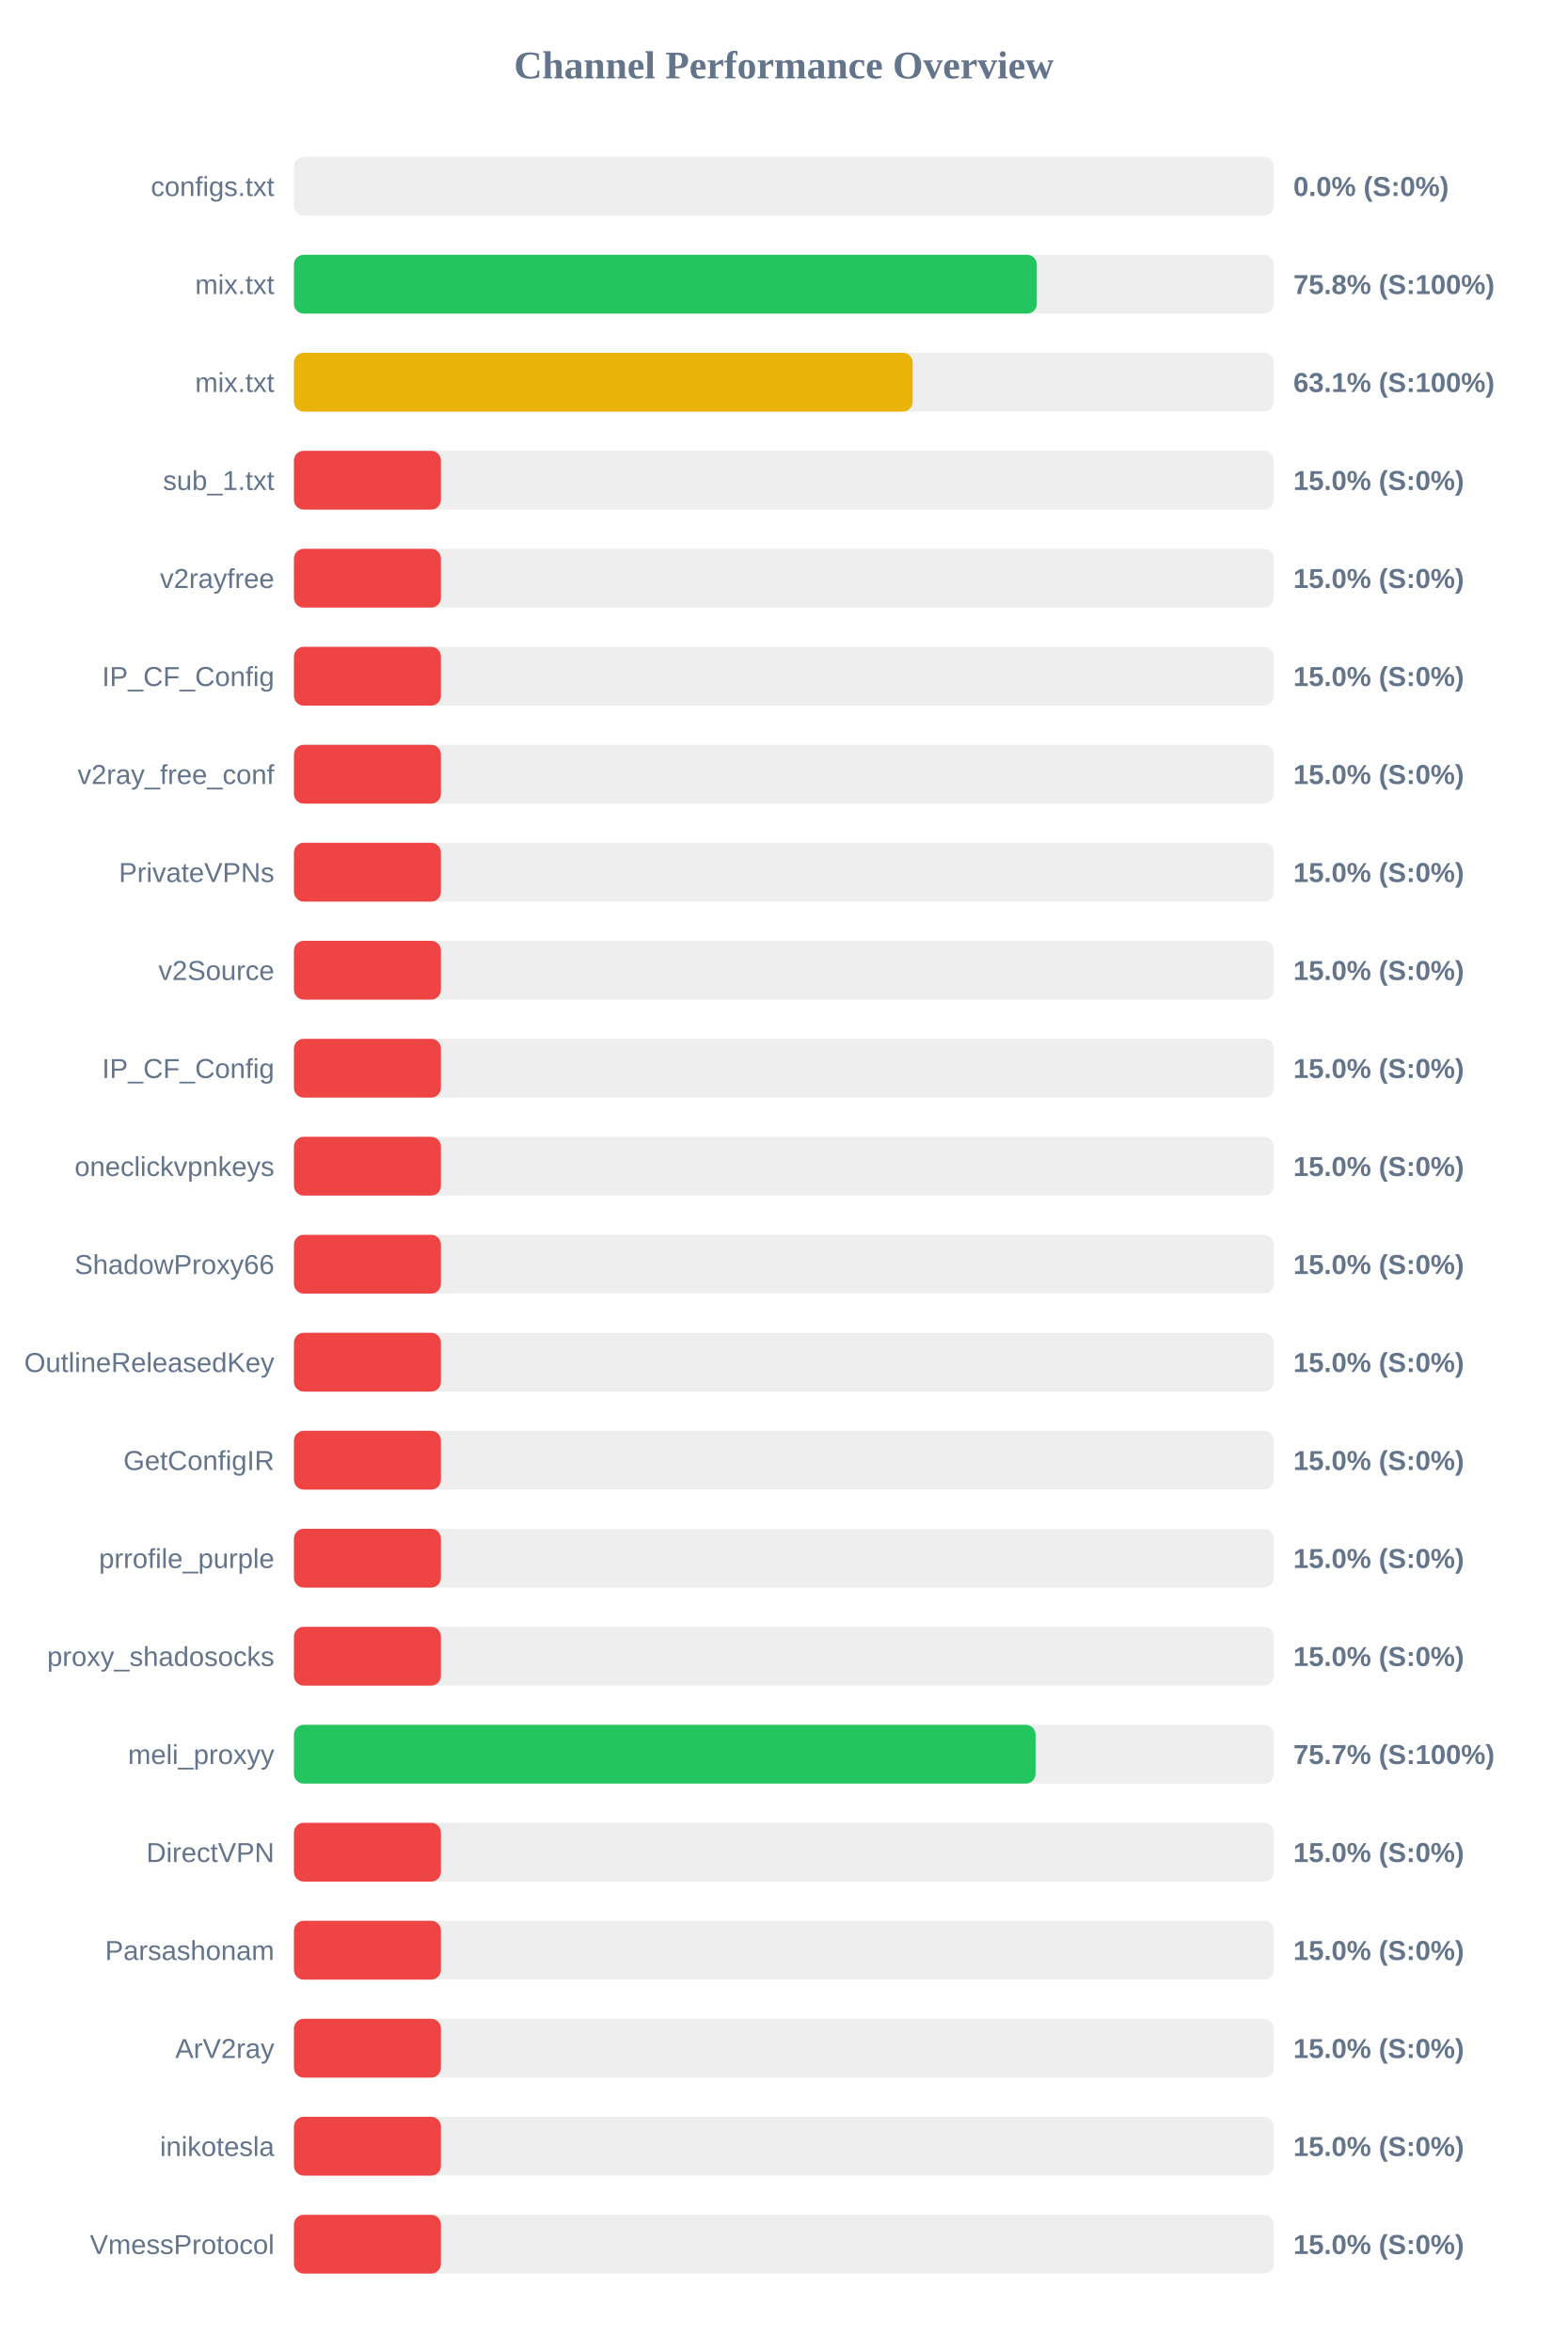
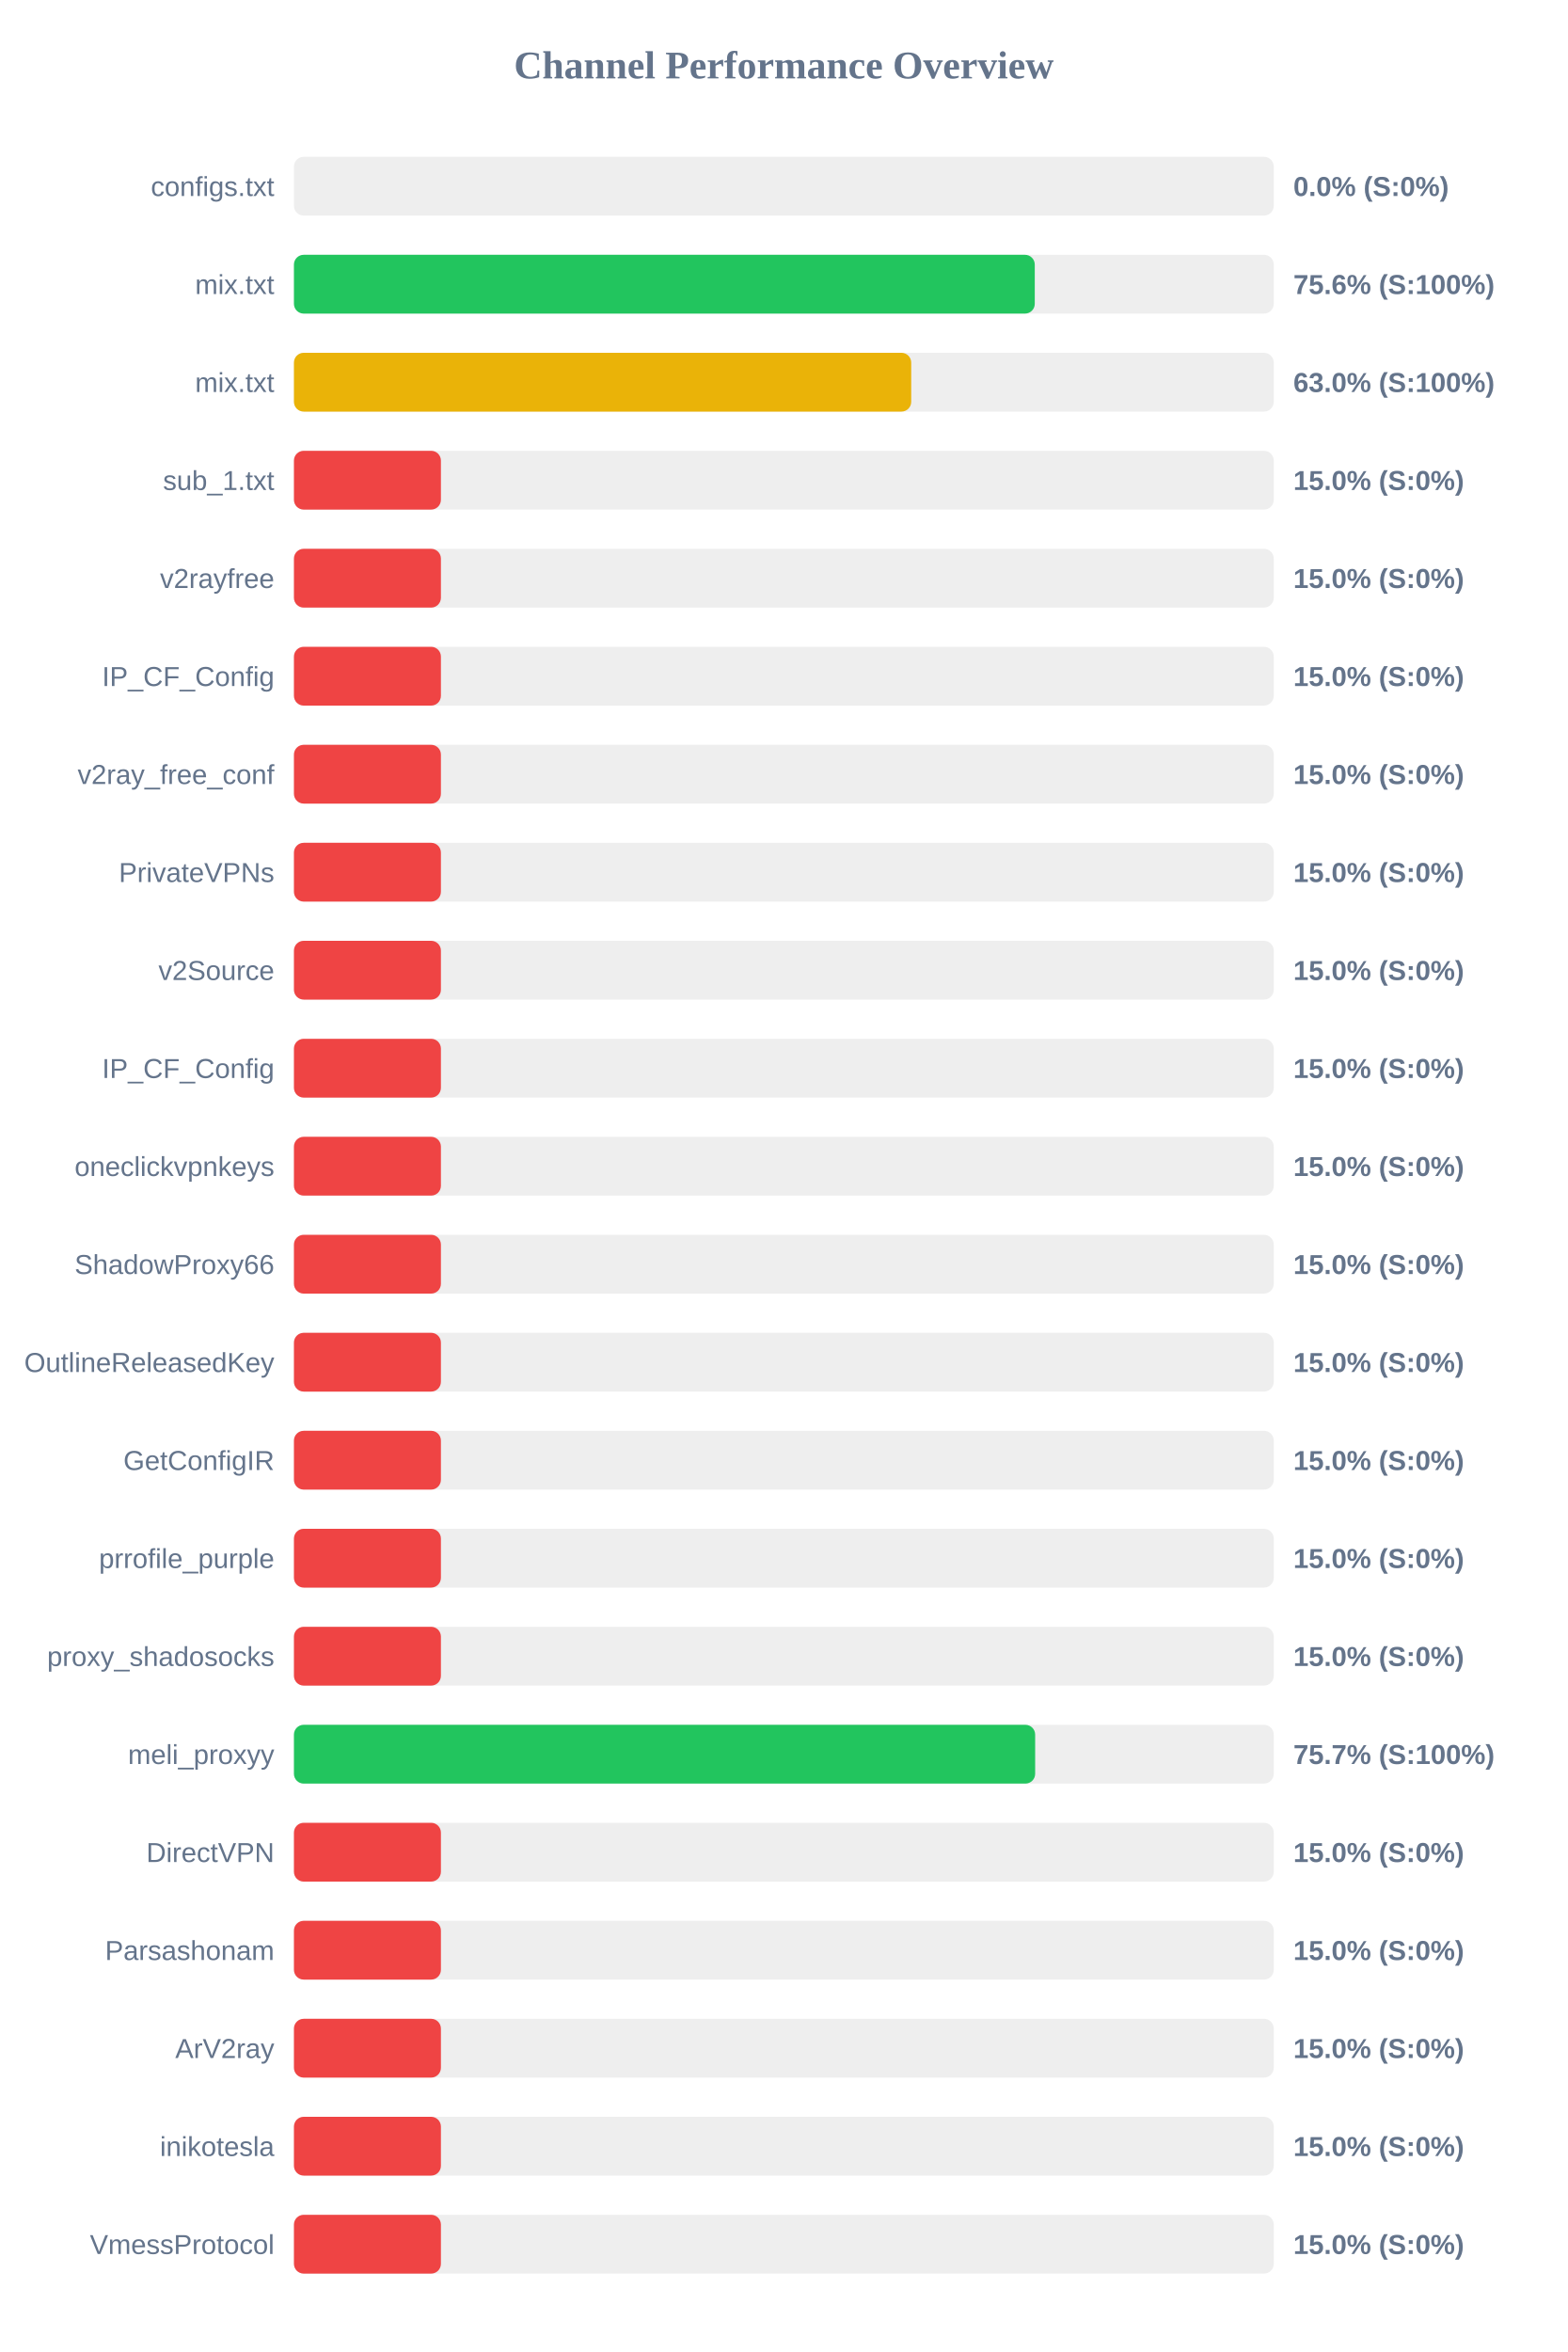
<svg xmlns="http://www.w3.org/2000/svg" width="800" height="1200" version="1.1">
  <style>
        .row { font: 14px Arial; fill: #64748b; }
        .score { font: bold 14px Arial; fill: #64748b; }
    </style>
  <text x="400" y="40" text-anchor="middle" font-size="20px" font-weight="bold" fill="#64748b">Channel Performance Overview</text>
  <rect x="150" y="80" width="500" height="30" fill="#eee" rx="5" />
  <rect x="150" y="80" width="0.0" height="30" fill="#ef4444" rx="5" />
  <text x="140" y="100" text-anchor="end" class="row">configs.txt</text>
  <text x="660" y="100" text-anchor="start" class="score">0.0% (S:0%)</text>
  <rect x="150" y="130" width="500" height="30" fill="#eee" rx="5" />
-   <rect x="150" y="130" width="379.1" height="30" fill="#22c55e" rx="5" />
+   <rect x="150" y="130" width="378.05" height="30" fill="#22c55e" rx="5" />
  <text x="140" y="150" text-anchor="end" class="row">mix.txt</text>
-   <text x="660" y="150" text-anchor="start" class="score">75.8% (S:100%)</text>
+   <text x="660" y="150" text-anchor="start" class="score">75.6% (S:100%)</text>
  <rect x="150" y="180" width="500" height="30" fill="#eee" rx="5" />
-   <rect x="150" y="180" width="315.75" height="30" fill="#eab308" rx="5" />
+   <rect x="150" y="180" width="315.0" height="30" fill="#eab308" rx="5" />
  <text x="140" y="200" text-anchor="end" class="row">mix.txt</text>
-   <text x="660" y="200" text-anchor="start" class="score">63.1% (S:100%)</text>
+   <text x="660" y="200" text-anchor="start" class="score">63.0% (S:100%)</text>
  <rect x="150" y="230" width="500" height="30" fill="#eee" rx="5" />
  <rect x="150" y="230" width="75.0" height="30" fill="#ef4444" rx="5" />
  <text x="140" y="250" text-anchor="end" class="row">sub_1.txt</text>
  <text x="660" y="250" text-anchor="start" class="score">15.0% (S:0%)</text>
  <rect x="150" y="280" width="500" height="30" fill="#eee" rx="5" />
  <rect x="150" y="280" width="75.0" height="30" fill="#ef4444" rx="5" />
  <text x="140" y="300" text-anchor="end" class="row">v2rayfree</text>
  <text x="660" y="300" text-anchor="start" class="score">15.0% (S:0%)</text>
  <rect x="150" y="330" width="500" height="30" fill="#eee" rx="5" />
  <rect x="150" y="330" width="75.0" height="30" fill="#ef4444" rx="5" />
  <text x="140" y="350" text-anchor="end" class="row">IP_CF_Config</text>
  <text x="660" y="350" text-anchor="start" class="score">15.0% (S:0%)</text>
  <rect x="150" y="380" width="500" height="30" fill="#eee" rx="5" />
  <rect x="150" y="380" width="75.0" height="30" fill="#ef4444" rx="5" />
  <text x="140" y="400" text-anchor="end" class="row">v2ray_free_conf</text>
  <text x="660" y="400" text-anchor="start" class="score">15.0% (S:0%)</text>
  <rect x="150" y="430" width="500" height="30" fill="#eee" rx="5" />
  <rect x="150" y="430" width="75.0" height="30" fill="#ef4444" rx="5" />
  <text x="140" y="450" text-anchor="end" class="row">PrivateVPNs</text>
  <text x="660" y="450" text-anchor="start" class="score">15.0% (S:0%)</text>
  <rect x="150" y="480" width="500" height="30" fill="#eee" rx="5" />
  <rect x="150" y="480" width="75.0" height="30" fill="#ef4444" rx="5" />
  <text x="140" y="500" text-anchor="end" class="row">v2Source</text>
  <text x="660" y="500" text-anchor="start" class="score">15.0% (S:0%)</text>
  <rect x="150" y="530" width="500" height="30" fill="#eee" rx="5" />
  <rect x="150" y="530" width="75.0" height="30" fill="#ef4444" rx="5" />
  <text x="140" y="550" text-anchor="end" class="row">IP_CF_Config</text>
  <text x="660" y="550" text-anchor="start" class="score">15.0% (S:0%)</text>
  <rect x="150" y="580" width="500" height="30" fill="#eee" rx="5" />
  <rect x="150" y="580" width="75.0" height="30" fill="#ef4444" rx="5" />
  <text x="140" y="600" text-anchor="end" class="row">oneclickvpnkeys</text>
  <text x="660" y="600" text-anchor="start" class="score">15.0% (S:0%)</text>
  <rect x="150" y="630" width="500" height="30" fill="#eee" rx="5" />
  <rect x="150" y="630" width="75.0" height="30" fill="#ef4444" rx="5" />
  <text x="140" y="650" text-anchor="end" class="row">ShadowProxy66</text>
  <text x="660" y="650" text-anchor="start" class="score">15.0% (S:0%)</text>
  <rect x="150" y="680" width="500" height="30" fill="#eee" rx="5" />
  <rect x="150" y="680" width="75.0" height="30" fill="#ef4444" rx="5" />
  <text x="140" y="700" text-anchor="end" class="row">OutlineReleasedKey</text>
  <text x="660" y="700" text-anchor="start" class="score">15.0% (S:0%)</text>
  <rect x="150" y="730" width="500" height="30" fill="#eee" rx="5" />
  <rect x="150" y="730" width="75.0" height="30" fill="#ef4444" rx="5" />
  <text x="140" y="750" text-anchor="end" class="row">GetConfigIR</text>
  <text x="660" y="750" text-anchor="start" class="score">15.0% (S:0%)</text>
  <rect x="150" y="780" width="500" height="30" fill="#eee" rx="5" />
  <rect x="150" y="780" width="75.0" height="30" fill="#ef4444" rx="5" />
  <text x="140" y="800" text-anchor="end" class="row">prrofile_purple</text>
  <text x="660" y="800" text-anchor="start" class="score">15.0% (S:0%)</text>
  <rect x="150" y="830" width="500" height="30" fill="#eee" rx="5" />
  <rect x="150" y="830" width="75.0" height="30" fill="#ef4444" rx="5" />
  <text x="140" y="850" text-anchor="end" class="row">proxy_shadosocks</text>
  <text x="660" y="850" text-anchor="start" class="score">15.0% (S:0%)</text>
  <rect x="150" y="880" width="500" height="30" fill="#eee" rx="5" />
-   <rect x="150" y="880" width="378.45" height="30" fill="#22c55e" rx="5" />
+   <rect x="150" y="880" width="378.25" height="30" fill="#22c55e" rx="5" />
  <text x="140" y="900" text-anchor="end" class="row">meli_proxyy</text>
  <text x="660" y="900" text-anchor="start" class="score">75.7% (S:100%)</text>
  <rect x="150" y="930" width="500" height="30" fill="#eee" rx="5" />
  <rect x="150" y="930" width="75.0" height="30" fill="#ef4444" rx="5" />
  <text x="140" y="950" text-anchor="end" class="row">DirectVPN</text>
  <text x="660" y="950" text-anchor="start" class="score">15.0% (S:0%)</text>
  <rect x="150" y="980" width="500" height="30" fill="#eee" rx="5" />
  <rect x="150" y="980" width="75.0" height="30" fill="#ef4444" rx="5" />
  <text x="140" y="1000" text-anchor="end" class="row">Parsashonam</text>
  <text x="660" y="1000" text-anchor="start" class="score">15.0% (S:0%)</text>
  <rect x="150" y="1030" width="500" height="30" fill="#eee" rx="5" />
  <rect x="150" y="1030" width="75.0" height="30" fill="#ef4444" rx="5" />
  <text x="140" y="1050" text-anchor="end" class="row">ArV2ray</text>
  <text x="660" y="1050" text-anchor="start" class="score">15.0% (S:0%)</text>
  <rect x="150" y="1080" width="500" height="30" fill="#eee" rx="5" />
  <rect x="150" y="1080" width="75.0" height="30" fill="#ef4444" rx="5" />
  <text x="140" y="1100" text-anchor="end" class="row">inikotesla</text>
  <text x="660" y="1100" text-anchor="start" class="score">15.0% (S:0%)</text>
  <rect x="150" y="1130" width="500" height="30" fill="#eee" rx="5" />
  <rect x="150" y="1130" width="75.0" height="30" fill="#ef4444" rx="5" />
  <text x="140" y="1150" text-anchor="end" class="row">VmessProtocol</text>
  <text x="660" y="1150" text-anchor="start" class="score">15.0% (S:0%)</text>
</svg>
